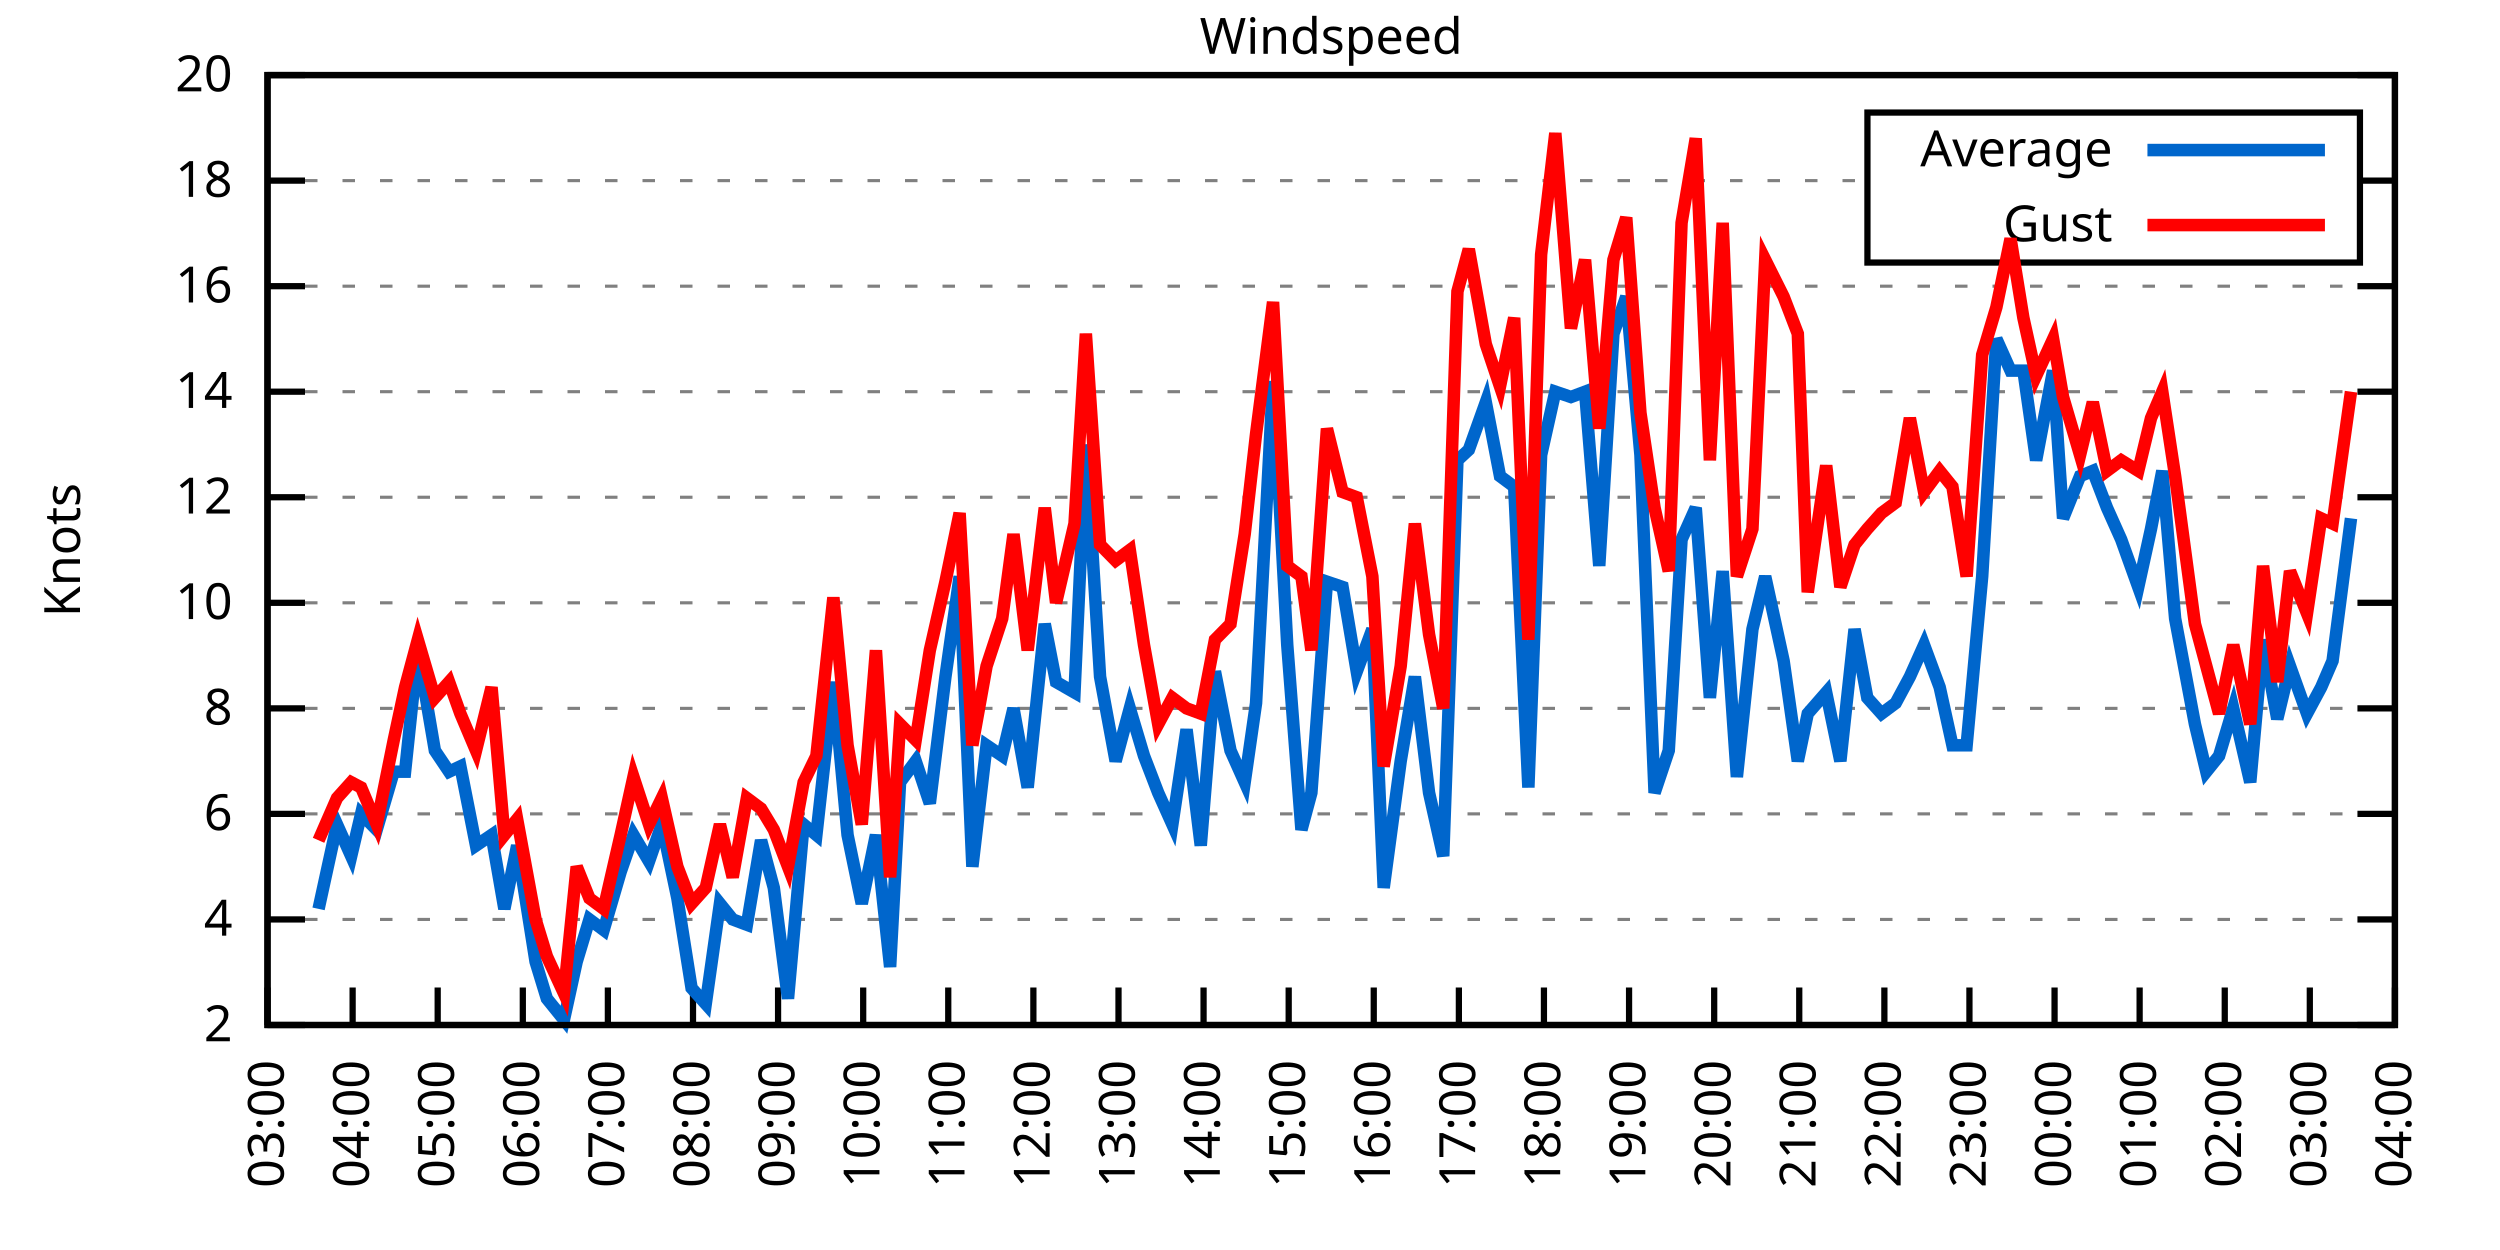
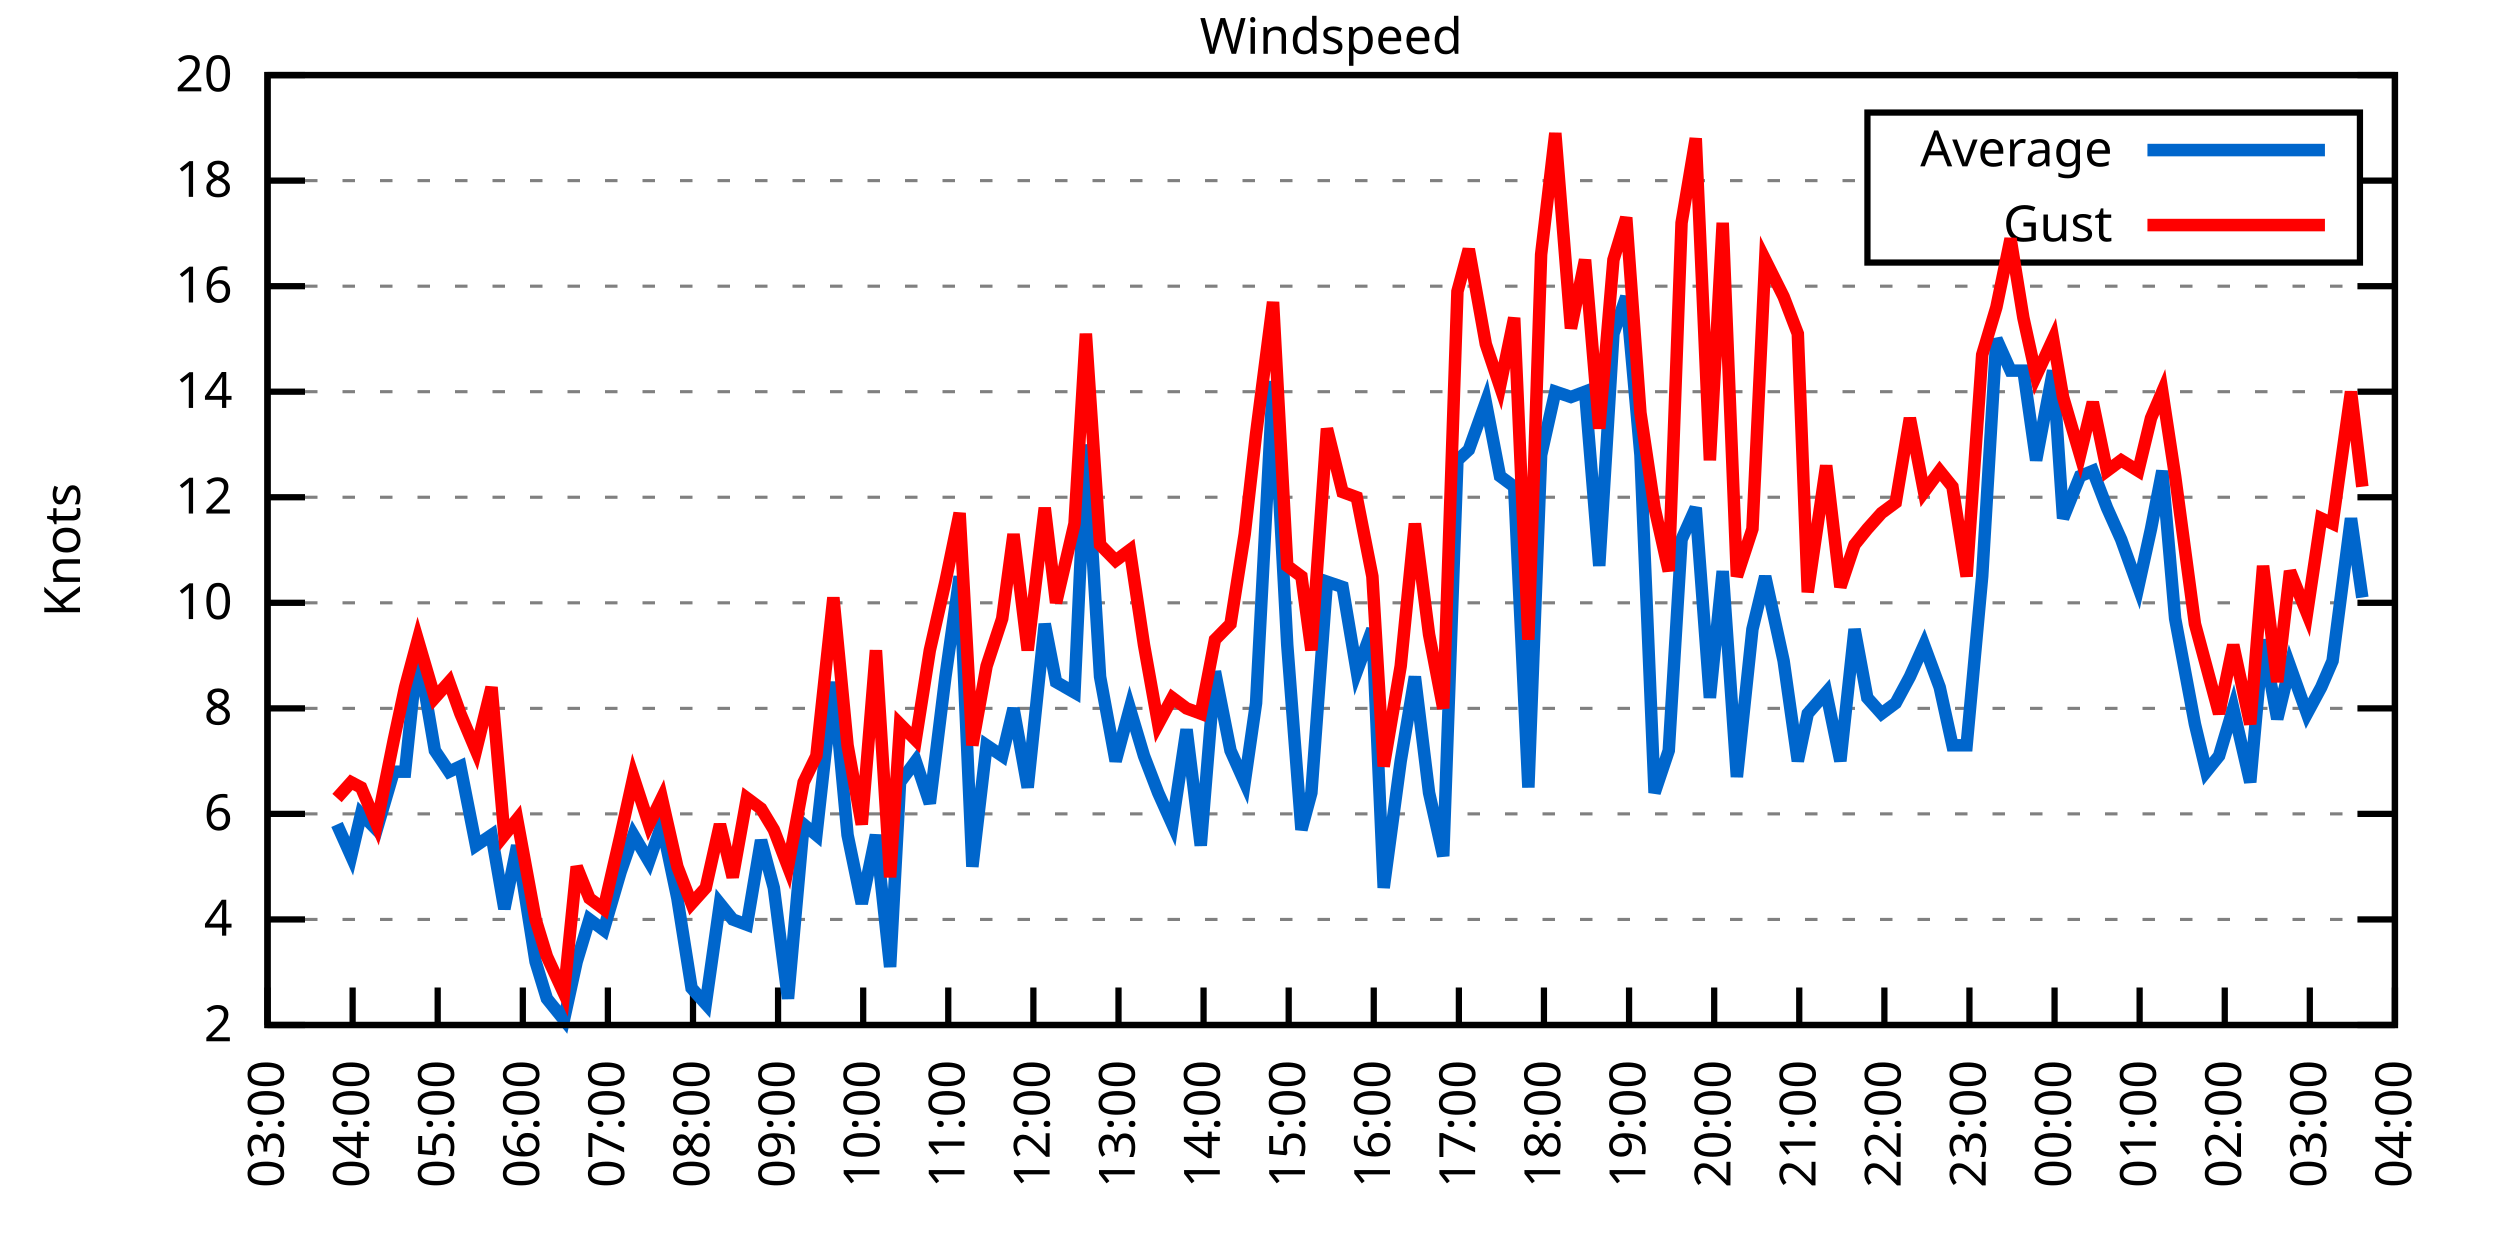
<svg xmlns="http://www.w3.org/2000/svg" xmlns:xlink="http://www.w3.org/1999/xlink" width="400" height="200" viewBox="0 0 400 200">
  <g id="gnuplot_canvas">
    <rect x="0" y="0" width="400" height="200" fill="none" />
    <defs>
      <circle id="gpDot" r="0.5" stroke-width="0.5" stroke="currentColor" />
      <path id="gpPt0" stroke-width="0.333" stroke="currentColor" d="M-1,0 h2 M0,-1 v2" />
      <path id="gpPt1" stroke-width="0.333" stroke="currentColor" d="M-1,-1 L1,1 M1,-1 L-1,1" />
      <path id="gpPt2" stroke-width="0.333" stroke="currentColor" d="M-1,0 L1,0 M0,-1 L0,1 M-1,-1 L1,1 M-1,1 L1,-1" />
      <rect id="gpPt3" stroke-width="0.333" stroke="currentColor" x="-1" y="-1" width="2" height="2" />
      <rect id="gpPt4" stroke-width="0.333" stroke="currentColor" fill="currentColor" x="-1" y="-1" width="2" height="2" />
      <circle id="gpPt5" stroke-width="0.333" stroke="currentColor" cx="0" cy="0" r="1" />
      <use xlink:href="#gpPt5" id="gpPt6" fill="currentColor" stroke="none" />
      <path id="gpPt7" stroke-width="0.333" stroke="currentColor" d="M0,-1.33 L-1.33,0.67 L1.33,0.67 z" />
      <use xlink:href="#gpPt7" id="gpPt8" fill="currentColor" stroke="none" />
      <use xlink:href="#gpPt7" id="gpPt9" stroke="currentColor" transform="rotate(180)" />
      <use xlink:href="#gpPt9" id="gpPt10" fill="currentColor" stroke="none" />
      <use xlink:href="#gpPt3" id="gpPt11" stroke="currentColor" transform="rotate(45)" />
      <use xlink:href="#gpPt11" id="gpPt12" fill="currentColor" stroke="none" />
      <path id="gpPt13" stroke-width="0.333" stroke="currentColor" d="M0,1.330 L1.265,0.411 L0.782,-1.067 L-0.782,-1.076 L-1.265,0.411 z" />
      <use xlink:href="#gpPt13" id="gpPt14" fill="currentColor" stroke="none" />
      <filter id="textbox" filterUnits="objectBoundingBox" x="0" y="0" height="1" width="1">
        <feFlood flood-color="white" flood-opacity="1" result="bgnd" />
        <feComposite in="SourceGraphic" in2="bgnd" operator="atop" />
      </filter>
      <filter id="greybox" filterUnits="objectBoundingBox" x="0" y="0" height="1" width="1">
        <feFlood flood-color="lightgrey" flood-opacity="1" result="grey" />
        <feComposite in="SourceGraphic" in2="grey" operator="atop" />
      </filter>
    </defs>
    <g fill="none" color="white" stroke="currentColor" stroke-width="1.00" stroke-linecap="butt" stroke-linejoin="miter">
</g>
    <g fill="none" color="black" stroke="currentColor" stroke-width="1.00" stroke-linecap="butt" stroke-linejoin="miter">
      <g stroke="none" shape-rendering="crispEdges">
        <polygon fill="rgb(255, 255, 255)" points="42.80,164.00 383.18,164.00 383.18,12.02 42.80,12.02 " />
      </g>
    </g>
    <g fill="none" color="black" stroke="currentColor" stroke-width="1.00" stroke-linecap="butt" stroke-linejoin="miter">
</g>
    <g fill="none" color="black" stroke="black" stroke-width="0.50" stroke-linecap="butt" stroke-linejoin="miter">
</g>
    <g fill="none" color="gray" stroke="currentColor" stroke-width="0.50" stroke-linecap="butt" stroke-linejoin="miter">
      <path stroke="gray" stroke-dasharray="2,4" class="gridline" d="M42.80,164.00 L383.19,164.00  " />
    </g>
    <g fill="none" color="gray" stroke="gray" stroke-width="1.00" stroke-linecap="butt" stroke-linejoin="miter">
</g>
    <g fill="none" color="black" stroke="currentColor" stroke-width="1.00" stroke-linecap="butt" stroke-linejoin="miter">
      <path stroke="black" d="M42.80,164.00 L48.80,164.00 M383.19,164.00 L377.19,164.00  " />
      <g transform="translate(37.20,166.60)" stroke="none" fill="black" font-family="Sans" font-size="8.00" text-anchor="end">
        <text>
          <tspan font-family="Sans"> 2</tspan>
        </text>
      </g>
    </g>
    <g fill="none" color="black" stroke="currentColor" stroke-width="1.00" stroke-linecap="butt" stroke-linejoin="miter">
</g>
    <g fill="none" color="black" stroke="black" stroke-width="0.50" stroke-linecap="butt" stroke-linejoin="miter">
</g>
    <g fill="none" color="gray" stroke="currentColor" stroke-width="0.50" stroke-linecap="butt" stroke-linejoin="miter">
      <path stroke="gray" stroke-dasharray="2,4" class="gridline" d="M42.80,147.11 L383.19,147.11  " />
    </g>
    <g fill="none" color="gray" stroke="gray" stroke-width="1.00" stroke-linecap="butt" stroke-linejoin="miter">
</g>
    <g fill="none" color="black" stroke="currentColor" stroke-width="1.00" stroke-linecap="butt" stroke-linejoin="miter">
      <path stroke="black" d="M42.80,147.11 L48.80,147.11 M383.19,147.11 L377.19,147.11  " />
      <g transform="translate(37.20,149.71)" stroke="none" fill="black" font-family="Sans" font-size="8.00" text-anchor="end">
        <text>
          <tspan font-family="Sans"> 4</tspan>
        </text>
      </g>
    </g>
    <g fill="none" color="black" stroke="currentColor" stroke-width="1.00" stroke-linecap="butt" stroke-linejoin="miter">
</g>
    <g fill="none" color="black" stroke="black" stroke-width="0.50" stroke-linecap="butt" stroke-linejoin="miter">
</g>
    <g fill="none" color="gray" stroke="currentColor" stroke-width="0.50" stroke-linecap="butt" stroke-linejoin="miter">
      <path stroke="gray" stroke-dasharray="2,4" class="gridline" d="M42.80,130.22 L383.19,130.22  " />
    </g>
    <g fill="none" color="gray" stroke="gray" stroke-width="1.00" stroke-linecap="butt" stroke-linejoin="miter">
</g>
    <g fill="none" color="black" stroke="currentColor" stroke-width="1.00" stroke-linecap="butt" stroke-linejoin="miter">
      <path stroke="black" d="M42.80,130.22 L48.80,130.22 M383.19,130.22 L377.19,130.22  " />
      <g transform="translate(37.20,132.82)" stroke="none" fill="black" font-family="Sans" font-size="8.00" text-anchor="end">
        <text>
          <tspan font-family="Sans"> 6</tspan>
        </text>
      </g>
    </g>
    <g fill="none" color="black" stroke="currentColor" stroke-width="1.00" stroke-linecap="butt" stroke-linejoin="miter">
</g>
    <g fill="none" color="black" stroke="black" stroke-width="0.50" stroke-linecap="butt" stroke-linejoin="miter">
</g>
    <g fill="none" color="gray" stroke="currentColor" stroke-width="0.50" stroke-linecap="butt" stroke-linejoin="miter">
      <path stroke="gray" stroke-dasharray="2,4" class="gridline" d="M42.80,113.34 L383.19,113.34  " />
    </g>
    <g fill="none" color="gray" stroke="gray" stroke-width="1.00" stroke-linecap="butt" stroke-linejoin="miter">
</g>
    <g fill="none" color="black" stroke="currentColor" stroke-width="1.00" stroke-linecap="butt" stroke-linejoin="miter">
      <path stroke="black" d="M42.80,113.34 L48.80,113.34 M383.19,113.34 L377.19,113.34  " />
      <g transform="translate(37.20,115.94)" stroke="none" fill="black" font-family="Sans" font-size="8.00" text-anchor="end">
        <text>
          <tspan font-family="Sans"> 8</tspan>
        </text>
      </g>
    </g>
    <g fill="none" color="black" stroke="currentColor" stroke-width="1.00" stroke-linecap="butt" stroke-linejoin="miter">
</g>
    <g fill="none" color="black" stroke="black" stroke-width="0.50" stroke-linecap="butt" stroke-linejoin="miter">
</g>
    <g fill="none" color="gray" stroke="currentColor" stroke-width="0.50" stroke-linecap="butt" stroke-linejoin="miter">
      <path stroke="gray" stroke-dasharray="2,4" class="gridline" d="M42.80,96.45 L383.19,96.45  " />
    </g>
    <g fill="none" color="gray" stroke="gray" stroke-width="1.00" stroke-linecap="butt" stroke-linejoin="miter">
</g>
    <g fill="none" color="black" stroke="currentColor" stroke-width="1.00" stroke-linecap="butt" stroke-linejoin="miter">
      <path stroke="black" d="M42.80,96.45 L48.80,96.45 M383.19,96.45 L377.19,96.45  " />
      <g transform="translate(37.20,99.05)" stroke="none" fill="black" font-family="Sans" font-size="8.00" text-anchor="end">
        <text>
          <tspan font-family="Sans"> 10</tspan>
        </text>
      </g>
    </g>
    <g fill="none" color="black" stroke="currentColor" stroke-width="1.00" stroke-linecap="butt" stroke-linejoin="miter">
</g>
    <g fill="none" color="black" stroke="black" stroke-width="0.50" stroke-linecap="butt" stroke-linejoin="miter">
</g>
    <g fill="none" color="gray" stroke="currentColor" stroke-width="0.50" stroke-linecap="butt" stroke-linejoin="miter">
      <path stroke="gray" stroke-dasharray="2,4" class="gridline" d="M42.80,79.56 L383.19,79.56  " />
    </g>
    <g fill="none" color="gray" stroke="gray" stroke-width="1.00" stroke-linecap="butt" stroke-linejoin="miter">
</g>
    <g fill="none" color="black" stroke="currentColor" stroke-width="1.00" stroke-linecap="butt" stroke-linejoin="miter">
      <path stroke="black" d="M42.80,79.56 L48.80,79.56 M383.19,79.56 L377.19,79.56  " />
      <g transform="translate(37.20,82.16)" stroke="none" fill="black" font-family="Sans" font-size="8.00" text-anchor="end">
        <text>
          <tspan font-family="Sans"> 12</tspan>
        </text>
      </g>
    </g>
    <g fill="none" color="black" stroke="currentColor" stroke-width="1.00" stroke-linecap="butt" stroke-linejoin="miter">
</g>
    <g fill="none" color="black" stroke="black" stroke-width="0.50" stroke-linecap="butt" stroke-linejoin="miter">
</g>
    <g fill="none" color="gray" stroke="currentColor" stroke-width="0.50" stroke-linecap="butt" stroke-linejoin="miter">
      <path stroke="gray" stroke-dasharray="2,4" class="gridline" d="M42.80,62.67 L383.19,62.67  " />
    </g>
    <g fill="none" color="gray" stroke="gray" stroke-width="1.00" stroke-linecap="butt" stroke-linejoin="miter">
</g>
    <g fill="none" color="black" stroke="currentColor" stroke-width="1.00" stroke-linecap="butt" stroke-linejoin="miter">
      <path stroke="black" d="M42.80,62.67 L48.80,62.67 M383.19,62.67 L377.19,62.67  " />
      <g transform="translate(37.20,65.27)" stroke="none" fill="black" font-family="Sans" font-size="8.00" text-anchor="end">
        <text>
          <tspan font-family="Sans"> 14</tspan>
        </text>
      </g>
    </g>
    <g fill="none" color="black" stroke="currentColor" stroke-width="1.00" stroke-linecap="butt" stroke-linejoin="miter">
</g>
    <g fill="none" color="black" stroke="black" stroke-width="0.50" stroke-linecap="butt" stroke-linejoin="miter">
</g>
    <g fill="none" color="gray" stroke="currentColor" stroke-width="0.50" stroke-linecap="butt" stroke-linejoin="miter">
      <path stroke="gray" stroke-dasharray="2,4" class="gridline" d="M42.80,45.79 L383.19,45.79  " />
    </g>
    <g fill="none" color="gray" stroke="gray" stroke-width="1.00" stroke-linecap="butt" stroke-linejoin="miter">
</g>
    <g fill="none" color="black" stroke="currentColor" stroke-width="1.00" stroke-linecap="butt" stroke-linejoin="miter">
      <path stroke="black" d="M42.80,45.79 L48.80,45.79 M383.19,45.79 L377.19,45.79  " />
      <g transform="translate(37.20,48.39)" stroke="none" fill="black" font-family="Sans" font-size="8.00" text-anchor="end">
        <text>
          <tspan font-family="Sans"> 16</tspan>
        </text>
      </g>
    </g>
    <g fill="none" color="black" stroke="currentColor" stroke-width="1.00" stroke-linecap="butt" stroke-linejoin="miter">
</g>
    <g fill="none" color="black" stroke="black" stroke-width="0.50" stroke-linecap="butt" stroke-linejoin="miter">
</g>
    <g fill="none" color="gray" stroke="currentColor" stroke-width="0.50" stroke-linecap="butt" stroke-linejoin="miter">
      <path stroke="gray" stroke-dasharray="2,4" class="gridline" d="M42.80,28.90 L298.79,28.90 M377.59,28.90 L383.19,28.90  " />
    </g>
    <g fill="none" color="gray" stroke="gray" stroke-width="1.00" stroke-linecap="butt" stroke-linejoin="miter">
</g>
    <g fill="none" color="black" stroke="currentColor" stroke-width="1.00" stroke-linecap="butt" stroke-linejoin="miter">
      <path stroke="black" d="M42.80,28.90 L48.80,28.90 M383.19,28.90 L377.19,28.90  " />
      <g transform="translate(37.20,31.50)" stroke="none" fill="black" font-family="Sans" font-size="8.00" text-anchor="end">
        <text>
          <tspan font-family="Sans"> 18</tspan>
        </text>
      </g>
    </g>
    <g fill="none" color="black" stroke="currentColor" stroke-width="1.00" stroke-linecap="butt" stroke-linejoin="miter">
</g>
    <g fill="none" color="black" stroke="black" stroke-width="0.50" stroke-linecap="butt" stroke-linejoin="miter">
</g>
    <g fill="none" color="gray" stroke="currentColor" stroke-width="0.50" stroke-linecap="butt" stroke-linejoin="miter">
      <path stroke="gray" stroke-dasharray="2,4" class="gridline" d="M42.80,12.01 L383.19,12.01  " />
    </g>
    <g fill="none" color="gray" stroke="gray" stroke-width="1.00" stroke-linecap="butt" stroke-linejoin="miter">
</g>
    <g fill="none" color="black" stroke="currentColor" stroke-width="1.00" stroke-linecap="butt" stroke-linejoin="miter">
      <path stroke="black" d="M42.80,12.01 L48.80,12.01 M383.19,12.01 L377.19,12.01  " />
      <g transform="translate(37.20,14.61)" stroke="none" fill="black" font-family="Sans" font-size="8.00" text-anchor="end">
        <text>
          <tspan font-family="Sans"> 20</tspan>
        </text>
      </g>
    </g>
    <g fill="none" color="black" stroke="currentColor" stroke-width="1.00" stroke-linecap="butt" stroke-linejoin="miter">
      <path stroke="black" d="M42.80,164.00 L42.80,158.00  " />
      <g transform="translate(45.40,169.60) rotate(270.00)" stroke="none" fill="black" font-family="Sans" font-size="8.00" text-anchor="end">
        <text>
          <tspan font-family="Sans">03:00</tspan>
        </text>
      </g>
    </g>
    <g fill="none" color="black" stroke="currentColor" stroke-width="1.00" stroke-linecap="butt" stroke-linejoin="miter">
      <path stroke="black" d="M56.42,164.00 L56.42,158.00  " />
      <g transform="translate(59.02,169.60) rotate(270.00)" stroke="none" fill="black" font-family="Sans" font-size="8.00" text-anchor="end">
        <text>
          <tspan font-family="Sans">04:00</tspan>
        </text>
      </g>
    </g>
    <g fill="none" color="black" stroke="currentColor" stroke-width="1.00" stroke-linecap="butt" stroke-linejoin="miter">
      <path stroke="black" d="M70.03,164.00 L70.03,158.00  " />
      <g transform="translate(72.63,169.60) rotate(270.00)" stroke="none" fill="black" font-family="Sans" font-size="8.00" text-anchor="end">
        <text>
          <tspan font-family="Sans">05:00</tspan>
        </text>
      </g>
    </g>
    <g fill="none" color="black" stroke="currentColor" stroke-width="1.00" stroke-linecap="butt" stroke-linejoin="miter">
      <path stroke="black" d="M83.65,164.00 L83.65,158.00  " />
      <g transform="translate(86.25,169.60) rotate(270.00)" stroke="none" fill="black" font-family="Sans" font-size="8.00" text-anchor="end">
        <text>
          <tspan font-family="Sans">06:00</tspan>
        </text>
      </g>
    </g>
    <g fill="none" color="black" stroke="currentColor" stroke-width="1.00" stroke-linecap="butt" stroke-linejoin="miter">
      <path stroke="black" d="M97.26,164.00 L97.26,158.00  " />
      <g transform="translate(99.86,169.60) rotate(270.00)" stroke="none" fill="black" font-family="Sans" font-size="8.00" text-anchor="end">
        <text>
          <tspan font-family="Sans">07:00</tspan>
        </text>
      </g>
    </g>
    <g fill="none" color="black" stroke="currentColor" stroke-width="1.00" stroke-linecap="butt" stroke-linejoin="miter">
      <path stroke="black" d="M110.88,164.00 L110.88,158.00  " />
      <g transform="translate(113.48,169.60) rotate(270.00)" stroke="none" fill="black" font-family="Sans" font-size="8.00" text-anchor="end">
        <text>
          <tspan font-family="Sans">08:00</tspan>
        </text>
      </g>
    </g>
    <g fill="none" color="black" stroke="currentColor" stroke-width="1.00" stroke-linecap="butt" stroke-linejoin="miter">
      <path stroke="black" d="M124.49,164.00 L124.49,158.00  " />
      <g transform="translate(127.09,169.60) rotate(270.00)" stroke="none" fill="black" font-family="Sans" font-size="8.00" text-anchor="end">
        <text>
          <tspan font-family="Sans">09:00</tspan>
        </text>
      </g>
    </g>
    <g fill="none" color="black" stroke="currentColor" stroke-width="1.00" stroke-linecap="butt" stroke-linejoin="miter">
      <path stroke="black" d="M138.11,164.00 L138.11,158.00  " />
      <g transform="translate(140.71,169.60) rotate(270.00)" stroke="none" fill="black" font-family="Sans" font-size="8.00" text-anchor="end">
        <text>
          <tspan font-family="Sans">10:00</tspan>
        </text>
      </g>
    </g>
    <g fill="none" color="black" stroke="currentColor" stroke-width="1.00" stroke-linecap="butt" stroke-linejoin="miter">
      <path stroke="black" d="M151.72,164.00 L151.72,158.00  " />
      <g transform="translate(154.32,169.60) rotate(270.00)" stroke="none" fill="black" font-family="Sans" font-size="8.00" text-anchor="end">
        <text>
          <tspan font-family="Sans">11:00</tspan>
        </text>
      </g>
    </g>
    <g fill="none" color="black" stroke="currentColor" stroke-width="1.00" stroke-linecap="butt" stroke-linejoin="miter">
      <path stroke="black" d="M165.34,164.00 L165.34,158.00  " />
      <g transform="translate(167.94,169.60) rotate(270.00)" stroke="none" fill="black" font-family="Sans" font-size="8.00" text-anchor="end">
        <text>
          <tspan font-family="Sans">12:00</tspan>
        </text>
      </g>
    </g>
    <g fill="none" color="black" stroke="currentColor" stroke-width="1.00" stroke-linecap="butt" stroke-linejoin="miter">
      <path stroke="black" d="M178.96,164.00 L178.96,158.00  " />
      <g transform="translate(181.56,169.60) rotate(270.00)" stroke="none" fill="black" font-family="Sans" font-size="8.00" text-anchor="end">
        <text>
          <tspan font-family="Sans">13:00</tspan>
        </text>
      </g>
    </g>
    <g fill="none" color="black" stroke="currentColor" stroke-width="1.00" stroke-linecap="butt" stroke-linejoin="miter">
      <path stroke="black" d="M192.57,164.00 L192.57,158.00  " />
      <g transform="translate(195.17,169.60) rotate(270.00)" stroke="none" fill="black" font-family="Sans" font-size="8.00" text-anchor="end">
        <text>
          <tspan font-family="Sans">14:00</tspan>
        </text>
      </g>
    </g>
    <g fill="none" color="black" stroke="currentColor" stroke-width="1.00" stroke-linecap="butt" stroke-linejoin="miter">
      <path stroke="black" d="M206.19,164.00 L206.19,158.00  " />
      <g transform="translate(208.79,169.60) rotate(270.00)" stroke="none" fill="black" font-family="Sans" font-size="8.00" text-anchor="end">
        <text>
          <tspan font-family="Sans">15:00</tspan>
        </text>
      </g>
    </g>
    <g fill="none" color="black" stroke="currentColor" stroke-width="1.00" stroke-linecap="butt" stroke-linejoin="miter">
      <path stroke="black" d="M219.80,164.00 L219.80,158.00  " />
      <g transform="translate(222.40,169.60) rotate(270.00)" stroke="none" fill="black" font-family="Sans" font-size="8.00" text-anchor="end">
        <text>
          <tspan font-family="Sans">16:00</tspan>
        </text>
      </g>
    </g>
    <g fill="none" color="black" stroke="currentColor" stroke-width="1.00" stroke-linecap="butt" stroke-linejoin="miter">
      <path stroke="black" d="M233.42,164.00 L233.42,158.00  " />
      <g transform="translate(236.02,169.60) rotate(270.00)" stroke="none" fill="black" font-family="Sans" font-size="8.00" text-anchor="end">
        <text>
          <tspan font-family="Sans">17:00</tspan>
        </text>
      </g>
    </g>
    <g fill="none" color="black" stroke="currentColor" stroke-width="1.00" stroke-linecap="butt" stroke-linejoin="miter">
      <path stroke="black" d="M247.03,164.00 L247.03,158.00  " />
      <g transform="translate(249.63,169.60) rotate(270.00)" stroke="none" fill="black" font-family="Sans" font-size="8.00" text-anchor="end">
        <text>
          <tspan font-family="Sans">18:00</tspan>
        </text>
      </g>
    </g>
    <g fill="none" color="black" stroke="currentColor" stroke-width="1.00" stroke-linecap="butt" stroke-linejoin="miter">
      <path stroke="black" d="M260.65,164.00 L260.65,158.00  " />
      <g transform="translate(263.25,169.60) rotate(270.00)" stroke="none" fill="black" font-family="Sans" font-size="8.00" text-anchor="end">
        <text>
          <tspan font-family="Sans">19:00</tspan>
        </text>
      </g>
    </g>
    <g fill="none" color="black" stroke="currentColor" stroke-width="1.00" stroke-linecap="butt" stroke-linejoin="miter">
      <path stroke="black" d="M274.27,164.00 L274.27,158.00  " />
      <g transform="translate(276.87,169.60) rotate(270.00)" stroke="none" fill="black" font-family="Sans" font-size="8.00" text-anchor="end">
        <text>
          <tspan font-family="Sans">20:00</tspan>
        </text>
      </g>
    </g>
    <g fill="none" color="black" stroke="currentColor" stroke-width="1.00" stroke-linecap="butt" stroke-linejoin="miter">
      <path stroke="black" d="M287.88,164.00 L287.88,158.00  " />
      <g transform="translate(290.48,169.60) rotate(270.00)" stroke="none" fill="black" font-family="Sans" font-size="8.00" text-anchor="end">
        <text>
          <tspan font-family="Sans">21:00</tspan>
        </text>
      </g>
    </g>
    <g fill="none" color="black" stroke="currentColor" stroke-width="1.00" stroke-linecap="butt" stroke-linejoin="miter">
      <path stroke="black" d="M301.50,164.00 L301.50,158.00  " />
      <g transform="translate(304.10,169.60) rotate(270.00)" stroke="none" fill="black" font-family="Sans" font-size="8.00" text-anchor="end">
        <text>
          <tspan font-family="Sans">22:00</tspan>
        </text>
      </g>
    </g>
    <g fill="none" color="black" stroke="currentColor" stroke-width="1.00" stroke-linecap="butt" stroke-linejoin="miter">
      <path stroke="black" d="M315.11,164.00 L315.11,158.00  " />
      <g transform="translate(317.71,169.60) rotate(270.00)" stroke="none" fill="black" font-family="Sans" font-size="8.00" text-anchor="end">
        <text>
          <tspan font-family="Sans">23:00</tspan>
        </text>
      </g>
    </g>
    <g fill="none" color="black" stroke="currentColor" stroke-width="1.00" stroke-linecap="butt" stroke-linejoin="miter">
      <path stroke="black" d="M328.73,164.00 L328.73,158.00  " />
      <g transform="translate(331.33,169.60) rotate(270.00)" stroke="none" fill="black" font-family="Sans" font-size="8.00" text-anchor="end">
        <text>
          <tspan font-family="Sans">00:00</tspan>
        </text>
      </g>
    </g>
    <g fill="none" color="black" stroke="currentColor" stroke-width="1.00" stroke-linecap="butt" stroke-linejoin="miter">
      <path stroke="black" d="M342.34,164.00 L342.34,158.00  " />
      <g transform="translate(344.94,169.60) rotate(270.00)" stroke="none" fill="black" font-family="Sans" font-size="8.00" text-anchor="end">
        <text>
          <tspan font-family="Sans">01:00</tspan>
        </text>
      </g>
    </g>
    <g fill="none" color="black" stroke="currentColor" stroke-width="1.00" stroke-linecap="butt" stroke-linejoin="miter">
      <path stroke="black" d="M355.96,164.00 L355.96,158.00  " />
      <g transform="translate(358.56,169.60) rotate(270.00)" stroke="none" fill="black" font-family="Sans" font-size="8.00" text-anchor="end">
        <text>
          <tspan font-family="Sans">02:00</tspan>
        </text>
      </g>
    </g>
    <g fill="none" color="black" stroke="currentColor" stroke-width="1.00" stroke-linecap="butt" stroke-linejoin="miter">
      <path stroke="black" d="M369.57,164.00 L369.57,158.00  " />
      <g transform="translate(372.17,169.60) rotate(270.00)" stroke="none" fill="black" font-family="Sans" font-size="8.00" text-anchor="end">
        <text>
          <tspan font-family="Sans">03:00</tspan>
        </text>
      </g>
    </g>
    <g fill="none" color="black" stroke="currentColor" stroke-width="1.00" stroke-linecap="butt" stroke-linejoin="miter">
      <path stroke="black" d="M383.19,164.00 L383.19,158.00  " />
      <g transform="translate(385.79,169.60) rotate(270.00)" stroke="none" fill="black" font-family="Sans" font-size="8.00" text-anchor="end">
        <text>
          <tspan font-family="Sans">04:00</tspan>
        </text>
      </g>
    </g>
    <g fill="none" color="black" stroke="currentColor" stroke-width="1.00" stroke-linecap="butt" stroke-linejoin="miter">
</g>
    <g fill="none" color="black" stroke="currentColor" stroke-width="1.00" stroke-linecap="butt" stroke-linejoin="miter">
      <path stroke="black" d="M42.80,12.01 L42.80,164.00 L383.19,164.00 L383.19,12.01 L42.80,12.01 Z  " />
    </g>
    <g fill="none" color="black" stroke="currentColor" stroke-width="1.00" stroke-linecap="butt" stroke-linejoin="miter">
</g>
    <g fill="none" color="black" stroke="currentColor" stroke-width="1.00" stroke-linecap="butt" stroke-linejoin="miter">
      <path stroke="black" d="M298.79,42.01 L298.79,18.01 L377.59,18.01 L377.59,42.01 L298.79,42.01 Z  " />
    </g>
    <g id="Windspeed_plot_1">
      <g fill="none" color="white" stroke="black" stroke-width="2.00" stroke-linecap="butt" stroke-linejoin="miter">
</g>
      <g fill="none" color="black" stroke="currentColor" stroke-width="2.00" stroke-linecap="butt" stroke-linejoin="miter">
        <g transform="translate(337.99,26.61)" stroke="none" fill="black" font-family="Sans" font-size="8.00" text-anchor="end">
          <text>
            <tspan font-family="Sans">Average</tspan>
          </text>
        </g>
      </g>
      <g fill="none" color="black" stroke="currentColor" stroke-width="2.00" stroke-linecap="butt" stroke-linejoin="miter">
-         <path stroke="rgb(  0, 102, 204)" d="M343.59,24.01 L371.99,24.01 M50.97,145.42 L53.92,131.91 L56.19,136.98 L57.78,130.22 L60.27,132.76 L63.00,123.47   L64.81,123.47 L66.85,104.05 L69.58,120.09 L71.85,123.47 L73.66,122.62 L76.16,135.29 L78.65,133.60 L80.70,145.42   L82.74,135.29 L85.69,153.87 L87.50,159.78 L90.23,163.16 L92.27,153.87 L94.31,147.11 L96.58,148.80 L99.30,139.51   L101.35,133.60 L103.84,137.82 L105.89,131.91 L108.38,143.73 L110.65,158.09 L112.92,160.62 L115.19,144.58 L117.23,147.11   L119.50,147.96 L121.77,134.45 L123.81,142.05 L126.08,159.78 L128.58,131.91 L130.62,133.60 L133.34,109.11 L135.61,133.60   L137.88,144.58 L140.15,133.60 L142.42,154.71 L144.01,125.16 L146.51,121.78 L148.77,128.54 L151.27,108.27 L153.54,92.23   L155.58,138.67 L157.85,119.25 L160.35,120.94 L162.16,113.34 L164.43,126.00 L167.16,99.83 L168.97,109.11 L171.92,110.80   L173.74,71.12 L176.01,108.27 L178.50,121.78 L180.77,113.34 L183.04,120.94 L185.31,126.85 L187.58,131.91 L189.85,116.71   L192.12,135.29 L194.39,107.43 L196.88,120.09 L199.15,125.16 L200.97,112.49 L203.69,60.98 L205.96,103.20 L208.23,132.76   L209.82,126.85 L212.31,93.07 L214.81,93.92 L217.08,107.43 L219.58,100.67 L221.39,142.05 L224.11,121.78 L226.38,108.27   L228.65,126.85 L230.92,136.98 L233.19,73.65 L235.01,71.96 L237.73,64.36 L240.00,76.18 L242.27,77.87 L244.54,126.00   L246.58,72.81 L248.85,62.67 L251.35,63.52 L253.61,62.67 L255.88,90.54 L258.15,53.39 L260.20,47.47 L262.47,72.81   L264.73,126.85 L267.00,120.09 L269.05,86.32 L271.32,81.25 L273.58,111.65 L275.63,91.38 L277.90,124.31 L280.39,100.67   L282.43,92.23 L285.38,105.74 L287.65,121.78 L289.24,114.18 L292.19,110.80 L294.46,121.78 L296.73,100.67 L298.77,111.65   L301.04,114.18 L303.31,112.49 L305.58,108.27 L307.85,103.20 L310.35,109.96 L312.39,119.25 L314.66,119.25 L317.15,92.23   L319.42,54.23 L321.69,59.30 L323.74,59.30 L325.78,73.65 L328.50,59.30 L330.09,82.94 L332.81,76.18 L334.85,75.34   L337.12,81.25 L339.39,86.32 L342.12,93.92 L344.16,84.63 L345.97,75.34 L348.02,98.98 L351.19,115.87 L353.01,123.47   L355.05,120.94 L357.32,113.34 L360.04,125.16 L362.09,102.36 L364.36,115.03 L366.40,106.58 L369.12,114.18 L371.39,109.96   L373.21,105.74 L376.16,82.94  " />
+         <path stroke="rgb(  0, 102, 204)" d="M343.59,24.01 L371.99,24.01 M53.92,131.91 L56.19,136.98 L57.78,130.22 L60.27,132.76 L63.00,123.47 L64.81,123.47   L66.85,104.05 L69.58,120.09 L71.85,123.47 L73.66,122.62 L76.16,135.29 L78.65,133.60 L80.70,145.42 L82.74,135.29   L85.69,153.87 L87.50,159.78 L90.23,163.16 L92.27,153.87 L94.31,147.11 L96.58,148.80 L99.30,139.51 L101.35,133.60   L103.84,137.82 L105.89,131.91 L108.38,143.73 L110.65,158.09 L112.92,160.62 L115.19,144.58 L117.23,147.11 L119.50,147.96   L121.77,134.45 L123.81,142.05 L126.08,159.78 L128.58,131.91 L130.62,133.60 L133.34,109.11 L135.61,133.60 L137.88,144.58   L140.15,133.60 L142.42,154.71 L144.01,125.16 L146.51,121.78 L148.77,128.54 L151.27,108.27 L153.54,92.23 L155.58,138.67   L157.85,119.25 L160.35,120.94 L162.16,113.34 L164.43,126.00 L167.16,99.83 L168.97,109.11 L171.92,110.80 L173.74,71.12   L176.01,108.27 L178.50,121.78 L180.77,113.34 L183.04,120.94 L185.31,126.85 L187.58,131.91 L189.85,116.71 L192.12,135.29   L194.39,107.43 L196.88,120.09 L199.15,125.16 L200.97,112.49 L203.69,60.98 L205.96,103.20 L208.23,132.76 L209.82,126.85   L212.31,93.07 L214.81,93.92 L217.08,107.43 L219.58,100.67 L221.39,142.05 L224.11,121.78 L226.38,108.27 L228.65,126.85   L230.92,136.98 L233.19,73.65 L235.01,71.96 L237.73,64.36 L240.00,76.18 L242.27,77.87 L244.54,126.00 L246.58,72.81   L248.85,62.67 L251.35,63.52 L253.61,62.67 L255.88,90.54 L258.15,53.39 L260.20,47.47 L262.47,72.81 L264.73,126.85   L267.00,120.09 L269.05,86.32 L271.32,81.25 L273.58,111.65 L275.63,91.38 L277.90,124.31 L280.39,100.67 L282.43,92.23   L285.38,105.74 L287.65,121.78 L289.24,114.18 L292.19,110.80 L294.46,121.78 L296.73,100.67 L298.77,111.65 L301.04,114.18   L303.31,112.49 L305.58,108.27 L307.85,103.20 L310.35,109.96 L312.39,119.25 L314.66,119.25 L317.15,92.23 L319.42,54.23   L321.69,59.30 L323.74,59.30 L325.78,73.65 L328.50,59.30 L330.09,82.94 L332.81,76.18 L334.85,75.34 L337.12,81.25   L339.39,86.32 L342.12,93.92 L344.16,84.63 L345.97,75.34 L348.02,98.98 L351.19,115.87 L353.01,123.47 L355.05,120.94   L357.32,113.34 L360.04,125.16 L362.09,102.36 L364.36,115.03 L366.40,106.58 L369.12,114.18 L371.39,109.96 L373.21,105.74   L376.16,82.94 L377.97,95.60  " />
      </g>
    </g>
    <g id="Windspeed_plot_2">
      <g fill="none" color="black" stroke="currentColor" stroke-width="2.00" stroke-linecap="butt" stroke-linejoin="miter">
        <g transform="translate(337.99,38.61)" stroke="none" fill="black" font-family="Sans" font-size="8.00" text-anchor="end">
          <text>
            <tspan font-family="Sans">Gust</tspan>
          </text>
        </g>
      </g>
      <g fill="none" color="black" stroke="currentColor" stroke-width="2.00" stroke-linecap="butt" stroke-linejoin="miter">
-         <path stroke="rgb(255,   0,   0)" d="M343.59,36.01 L371.99,36.01 M50.97,134.45 L53.92,127.69 L56.19,125.16 L57.78,126.00 L60.27,131.91 L63.00,118.40   L64.81,109.96 L66.85,102.36 L69.58,111.65 L71.85,109.11 L73.66,114.18 L76.16,120.09 L78.65,109.96 L80.70,133.60   L82.74,131.07 L85.69,147.11 L87.50,153.02 L90.23,158.93 L92.27,138.67 L94.31,143.73 L96.58,145.42 L99.30,133.60   L101.35,124.31 L103.84,131.91 L105.89,127.69 L108.38,138.67 L110.65,144.58 L112.92,142.05 L115.19,131.91 L117.23,140.36   L119.50,127.69 L121.77,129.38 L123.81,132.76 L126.08,138.67 L128.58,125.16 L130.62,120.94 L133.34,95.60 L135.61,119.25   L137.88,131.91 L140.15,104.05 L142.42,140.36 L144.01,115.87 L146.51,118.40 L148.77,104.05 L151.27,93.07 L153.54,82.09   L155.58,119.25 L157.85,106.58 L160.35,98.98 L162.16,85.47 L164.43,104.05 L167.16,81.25 L168.97,96.45 L171.92,83.78   L173.74,53.39 L176.01,87.16 L178.50,89.69 L180.77,88.00 L183.04,103.20 L185.31,115.87 L187.58,111.65 L189.85,113.34   L192.12,114.18 L194.39,102.36 L196.88,99.83 L199.15,85.47 L200.97,69.43 L203.69,48.32 L205.96,90.54 L208.23,92.23   L209.82,104.05 L212.31,68.58 L214.81,78.72 L217.08,79.56 L219.58,92.23 L221.39,122.62 L224.11,106.58 L226.38,83.78   L228.65,101.52 L230.92,113.34 L233.19,46.63 L235.01,39.87 L237.73,55.07 L240.00,61.83 L242.27,50.85 L244.54,102.36   L246.58,40.72 L248.85,21.30 L251.35,52.54 L253.61,41.56 L255.88,68.58 L258.15,41.56 L260.20,34.81 L262.47,66.05   L264.73,81.25 L267.00,91.38 L269.05,35.65 L271.32,22.14 L273.58,73.65 L275.63,35.65 L277.90,92.23 L280.39,84.63   L282.43,41.56 L285.38,47.47 L287.65,53.39 L289.24,94.76 L292.19,74.49 L294.46,93.92 L296.73,87.16 L298.77,84.63   L301.04,82.09 L303.31,80.41 L305.58,66.90 L307.85,78.72 L310.35,75.34 L312.39,77.87 L314.66,92.23 L317.15,56.76   L319.42,49.16 L321.69,38.19 L323.74,50.85 L325.78,60.14 L328.50,54.23 L330.09,63.52 L332.81,72.81 L334.85,64.36   L337.12,75.34 L339.39,73.65 L342.12,75.34 L344.16,66.90 L345.97,62.67 L348.02,76.18 L351.19,99.83 L353.01,106.58   L355.05,114.18 L357.32,103.20 L360.04,115.87 L362.09,90.54 L364.36,109.11 L366.40,91.38 L369.12,98.14 L371.39,82.94   L373.21,83.78 L376.16,62.67  " />
+         <path stroke="rgb(255,   0,   0)" d="M343.59,36.01 L371.99,36.01 M53.92,127.69 L56.19,125.16 L57.78,126.00 L60.27,131.91 L63.00,118.40 L64.81,109.96   L66.85,102.36 L69.58,111.65 L71.85,109.11 L73.66,114.18 L76.16,120.09 L78.65,109.96 L80.70,133.60 L82.74,131.07   L85.69,147.11 L87.50,153.02 L90.23,158.93 L92.27,138.67 L94.31,143.73 L96.58,145.42 L99.30,133.60 L101.35,124.31   L103.84,131.91 L105.89,127.69 L108.38,138.67 L110.65,144.58 L112.92,142.05 L115.19,131.91 L117.23,140.36 L119.50,127.69   L121.77,129.38 L123.81,132.76 L126.08,138.67 L128.58,125.16 L130.62,120.94 L133.34,95.60 L135.61,119.25 L137.88,131.91   L140.15,104.05 L142.42,140.36 L144.01,115.87 L146.51,118.40 L148.77,104.05 L151.27,93.07 L153.54,82.09 L155.58,119.25   L157.85,106.58 L160.35,98.98 L162.16,85.47 L164.43,104.05 L167.16,81.25 L168.97,96.45 L171.92,83.78 L173.74,53.39   L176.01,87.16 L178.50,89.69 L180.77,88.00 L183.04,103.20 L185.31,115.87 L187.58,111.65 L189.85,113.34 L192.12,114.18   L194.39,102.36 L196.88,99.83 L199.15,85.47 L200.97,69.43 L203.69,48.32 L205.96,90.54 L208.23,92.23 L209.82,104.05   L212.31,68.58 L214.81,78.72 L217.08,79.56 L219.58,92.23 L221.39,122.62 L224.11,106.58 L226.38,83.78 L228.65,101.52   L230.92,113.34 L233.19,46.63 L235.01,39.87 L237.73,55.07 L240.00,61.83 L242.27,50.85 L244.54,102.36 L246.58,40.72   L248.85,21.30 L251.35,52.54 L253.61,41.56 L255.88,68.58 L258.15,41.56 L260.20,34.81 L262.47,66.05 L264.73,81.25   L267.00,91.38 L269.05,35.65 L271.32,22.14 L273.58,73.65 L275.63,35.65 L277.90,92.23 L280.39,84.63 L282.43,41.56   L285.38,47.47 L287.65,53.39 L289.24,94.76 L292.19,74.49 L294.46,93.92 L296.73,87.16 L298.77,84.63 L301.04,82.09   L303.31,80.41 L305.58,66.90 L307.85,78.72 L310.35,75.34 L312.39,77.87 L314.66,92.23 L317.15,56.76 L319.42,49.16   L321.69,38.19 L323.74,50.85 L325.78,60.14 L328.50,54.23 L330.09,63.52 L332.81,72.81 L334.85,64.36 L337.12,75.34   L339.39,73.65 L342.12,75.34 L344.16,66.90 L345.97,62.67 L348.02,76.18 L351.19,99.83 L353.01,106.58 L355.05,114.18   L357.32,103.20 L360.04,115.87 L362.09,90.54 L364.36,109.11 L366.40,91.38 L369.12,98.14 L371.39,82.94 L373.21,83.78   L376.16,62.67 L377.97,77.87  " />
      </g>
    </g>
    <g fill="none" color="black" stroke="currentColor" stroke-width="2.00" stroke-linecap="butt" stroke-linejoin="miter">
</g>
    <g fill="none" color="black" stroke="black" stroke-width="1.00" stroke-linecap="butt" stroke-linejoin="miter">
</g>
    <g fill="none" color="black" stroke="currentColor" stroke-width="1.00" stroke-linecap="butt" stroke-linejoin="miter">
      <path stroke="black" d="M42.80,12.01 L42.80,164.00 L383.19,164.00 L383.19,12.01 L42.80,12.01 Z  " />
      <g transform="translate(12.80,88.01) rotate(270.00)" stroke="none" fill="black" font-family="Sans" font-size="8.00" text-anchor="middle">
        <text>
          <tspan font-family="Sans">Knots</tspan>
        </text>
      </g>
    </g>
    <g fill="none" color="black" stroke="currentColor" stroke-width="1.00" stroke-linecap="butt" stroke-linejoin="miter">
</g>
    <g fill="none" color="black" stroke="currentColor" stroke-width="1.00" stroke-linecap="butt" stroke-linejoin="miter">
      <g transform="translate(212.99,8.61)" stroke="none" fill="black" font-family="Sans" font-size="8.00" text-anchor="middle">
        <text>
          <tspan font-family="Sans">Windspeed</tspan>
        </text>
      </g>
    </g>
    <g fill="none" color="black" stroke="currentColor" stroke-width="1.00" stroke-linecap="butt" stroke-linejoin="miter">
</g>
  </g>
</svg>
